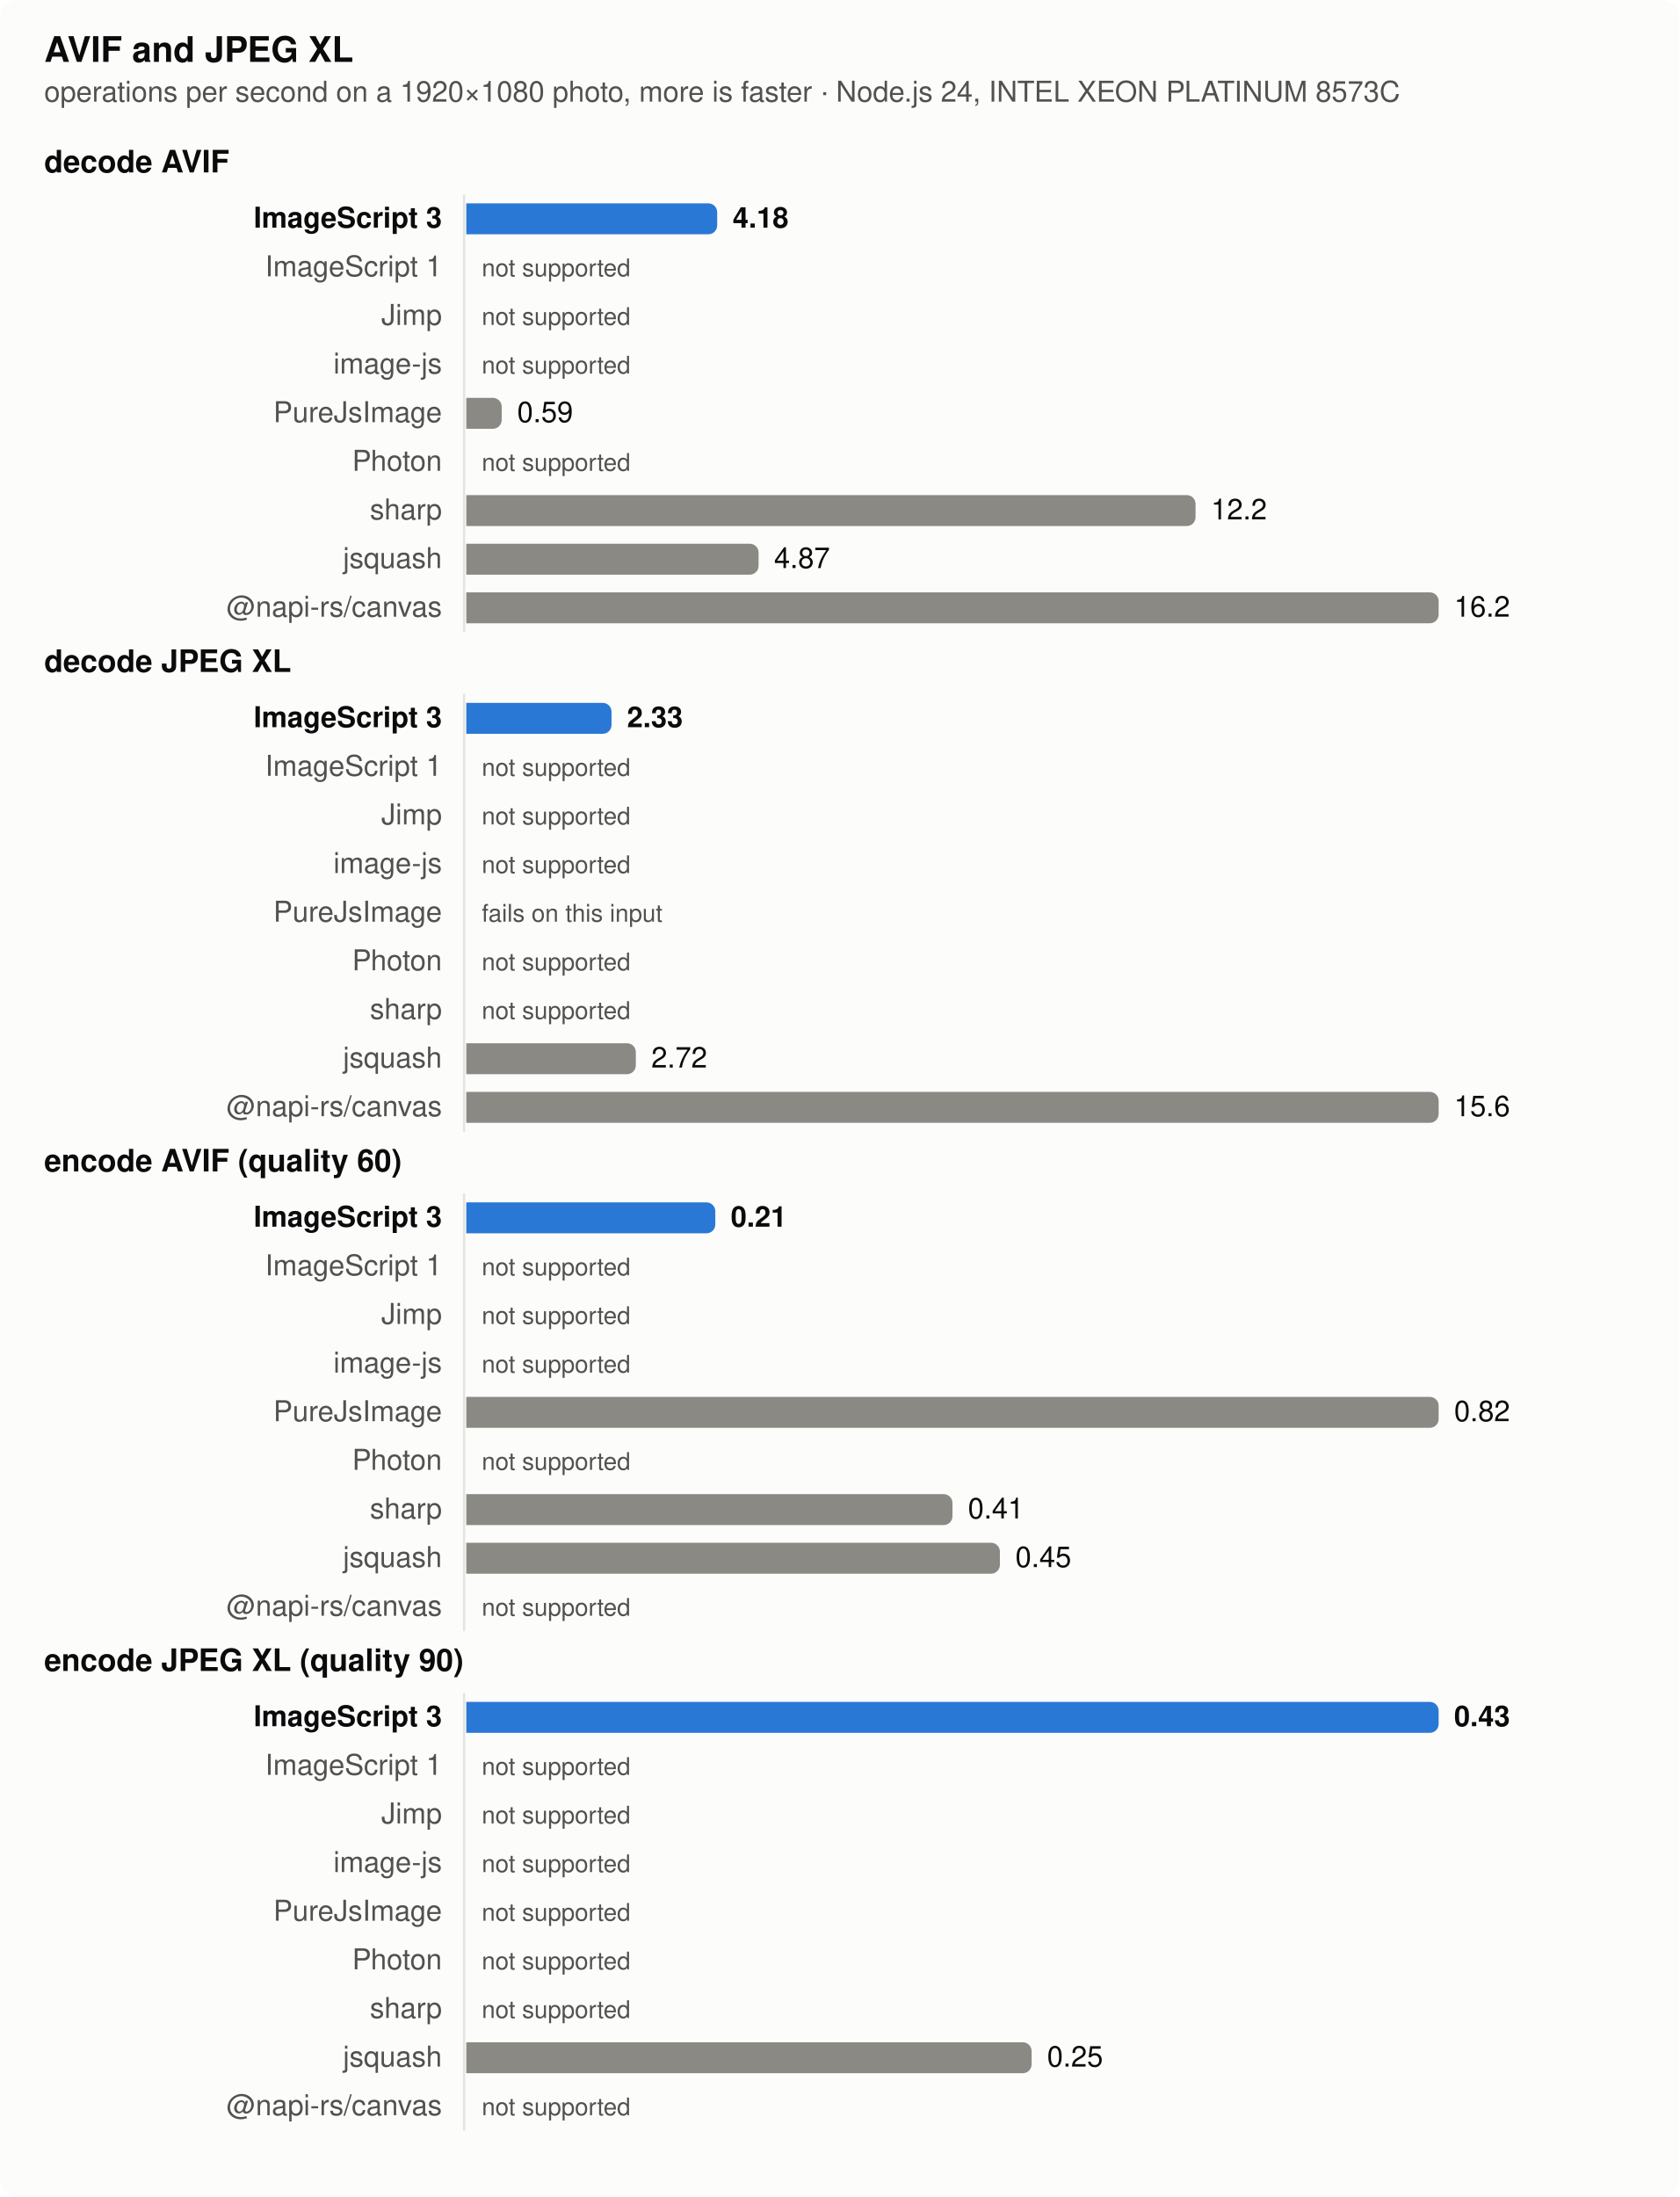
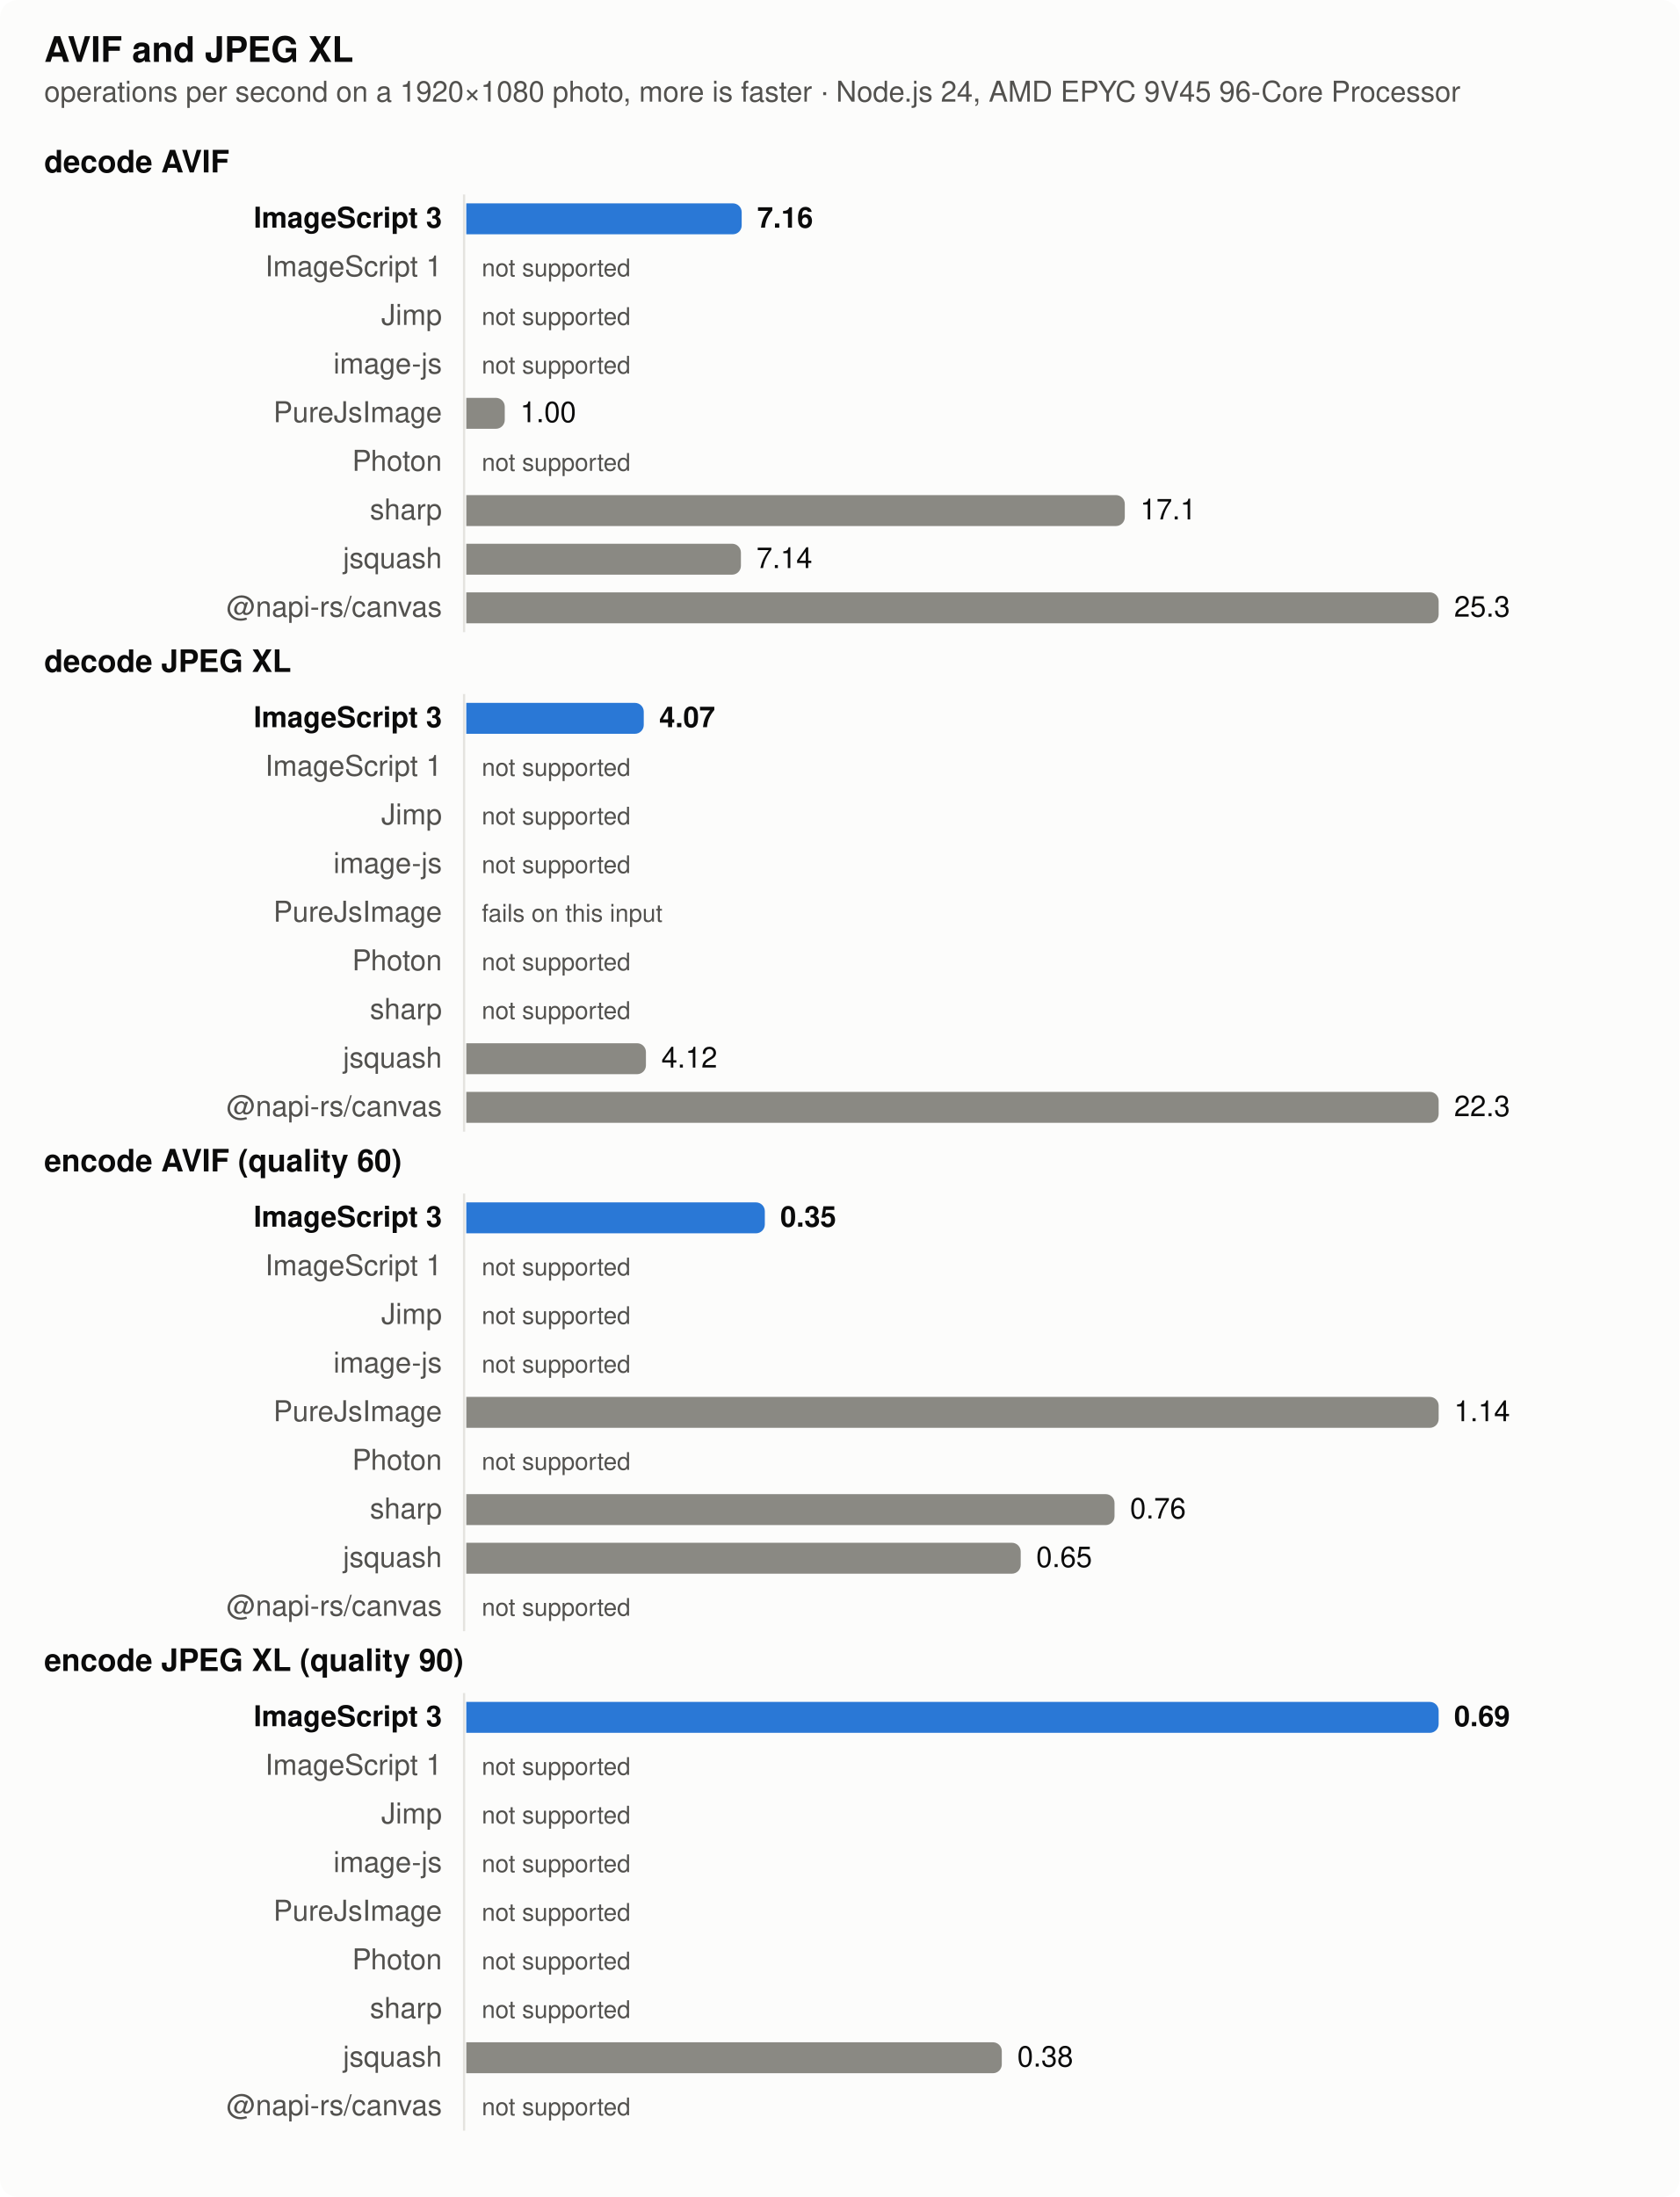
<svg xmlns="http://www.w3.org/2000/svg" width="760" height="994" viewBox="0 0 760 994" role="img" aria-label="AVIF and JPEG XL">
  <style>
  .surface { fill: #fcfcfb } .text { fill: #0b0b0b } .muted { fill: #52514e } .grid { stroke: #e4e3df }
  .bar { fill: #8a8983 } .bar.highlight { fill: #2a78d6 }
  @media (prefers-color-scheme: dark) {
    .surface { fill: #1a1a19 } .text { fill: #f0efec } .muted { fill: #c3c2b7 } .grid { stroke: #383835 }
    .bar { fill: #6d6c66 } .bar.highlight { fill: #3987e5 }
  }
  text { font: 13px -apple-system, BlinkMacSystemFont, 'Segoe UI', Helvetica, Arial, sans-serif }
  .title { font-weight: 600; font-size: 14px } .bold { font-weight: 600 } .small { font-size: 11px }</style>
  <rect class="surface" width="760" height="994" rx="8" />
  <text class="text title" x="20" y="28" style="font-size:16px">AVIF and JPEG XL</text>
-   <text class="muted" x="20" y="46">operations per second on a 1920×1080 photo, more is faster · Node.js 24, INTEL XEON PLATINUM 8573C</text>
+   <text class="muted" x="20" y="46">operations per second on a 1920×1080 photo, more is faster · Node.js 24, AMD EPYC 9V45 96-Core Processor</text>
  <text class="text title" x="20" y="78">decode AVIF</text>
  <line class="grid" x1="210" x2="210" y1="88" y2="286" stroke-width="1" />
  <text class="text bold" x="200" y="103" text-anchor="end">ImageScript 3</text>
-   <path class="bar highlight" d="M211,92h109.531a4,4 0 0 1 4,4v6a4,4 0 0 1 -4,4h-109.531z" />
-   <text class="text bold" x="331.531" y="103">4.18</text>
+   <path class="bar highlight" d="M211,92h120.62a4,4 0 0 1 4,4v6a4,4 0 0 1 -4,4h-120.62z" />
+   <text class="text bold" x="342.62" y="103">7.16</text>
  <text class="muted" x="200" y="125" text-anchor="end">ImageScript 1</text>
  <text class="muted small" x="218" y="125">not supported</text>
  <text class="muted" x="200" y="147" text-anchor="end">Jimp</text>
  <text class="muted small" x="218" y="147">not supported</text>
  <text class="muted" x="200" y="169" text-anchor="end">image-js</text>
  <text class="muted small" x="218" y="169">not supported</text>
  <text class="muted" x="200" y="191" text-anchor="end">PureJsImage</text>
-   <path class="bar" d="M211,180h12.025a4,4 0 0 1 4,4v6a4,4 0 0 1 -4,4h-12.025z" />
-   <text class="text" x="234.025" y="191">0.59</text>
+   <path class="bar" d="M211,180h13.405a4,4 0 0 1 4,4v6a4,4 0 0 1 -4,4h-13.405z" />
+   <text class="text" x="235.405" y="191">1.00</text>
  <text class="muted" x="200" y="213" text-anchor="end">Photon</text>
  <text class="muted small" x="218" y="213">not supported</text>
  <text class="muted" x="200" y="235" text-anchor="end">sharp</text>
-   <path class="bar" d="M211,224h326a4,4 0 0 1 4,4v6a4,4 0 0 1 -4,4h-326z" />
-   <text class="text" x="548" y="235">12.2</text>
+   <path class="bar" d="M211,224h293.975a4,4 0 0 1 4,4v6a4,4 0 0 1 -4,4h-293.975z" />
+   <text class="text" x="515.975" y="235">17.1</text>
  <text class="muted" x="200" y="257" text-anchor="end">jsquash</text>
-   <path class="bar" d="M211,246h128.272a4,4 0 0 1 4,4v6a4,4 0 0 1 -4,4h-128.272z" />
-   <text class="text" x="350.272" y="257">4.87</text>
+   <path class="bar" d="M211,246h120.272a4,4 0 0 1 4,4v6a4,4 0 0 1 -4,4h-120.272z" />
+   <text class="text" x="342.272" y="257">7.14</text>
  <text class="muted" x="200" y="279" text-anchor="end">@napi-rs/canvas</text>
  <path class="bar" d="M211,268h436a4,4 0 0 1 4,4v6a4,4 0 0 1 -4,4h-436z" />
-   <text class="text" x="658" y="279">16.2</text>
+   <text class="text" x="658" y="279">25.3</text>
  <text class="text title" x="20" y="304">decode JPEG XL</text>
  <line class="grid" x1="210" x2="210" y1="314" y2="512" stroke-width="1" />
  <text class="text bold" x="200" y="329" text-anchor="end">ImageScript 3</text>
-   <path class="bar highlight" d="M211,318h61.718a4,4 0 0 1 4,4v6a4,4 0 0 1 -4,4h-61.718z" />
-   <text class="text bold" x="283.718" y="329">2.33</text>
+   <path class="bar highlight" d="M211,318h76.305a4,4 0 0 1 4,4v6a4,4 0 0 1 -4,4h-76.305z" />
+   <text class="text bold" x="298.305" y="329">4.07</text>
  <text class="muted" x="200" y="351" text-anchor="end">ImageScript 1</text>
  <text class="muted small" x="218" y="351">not supported</text>
  <text class="muted" x="200" y="373" text-anchor="end">Jimp</text>
  <text class="muted small" x="218" y="373">not supported</text>
  <text class="muted" x="200" y="395" text-anchor="end">image-js</text>
  <text class="muted small" x="218" y="395">not supported</text>
  <text class="muted" x="200" y="417" text-anchor="end">PureJsImage</text>
  <text class="muted small" x="218" y="417">fails on this input</text>
  <text class="muted" x="200" y="439" text-anchor="end">Photon</text>
  <text class="muted small" x="218" y="439">not supported</text>
  <text class="muted" x="200" y="461" text-anchor="end">sharp</text>
  <text class="muted small" x="218" y="461">not supported</text>
  <text class="muted" x="200" y="483" text-anchor="end">jsquash</text>
-   <path class="bar" d="M211,472h72.718a4,4 0 0 1 4,4v6a4,4 0 0 1 -4,4h-72.718z" />
-   <text class="text" x="294.718" y="483">2.72</text>
+   <path class="bar" d="M211,472h77.291a4,4 0 0 1 4,4v6a4,4 0 0 1 -4,4h-77.291z" />
+   <text class="text" x="299.291" y="483">4.12</text>
  <text class="muted" x="200" y="505" text-anchor="end">@napi-rs/canvas</text>
  <path class="bar" d="M211,494h436a4,4 0 0 1 4,4v6a4,4 0 0 1 -4,4h-436z" />
-   <text class="text" x="658" y="505">15.6</text>
+   <text class="text" x="658" y="505">22.3</text>
  <text class="text title" x="20" y="530">encode AVIF (quality 60)</text>
  <line class="grid" x1="210" x2="210" y1="540" y2="738" stroke-width="1" />
  <text class="text bold" x="200" y="555" text-anchor="end">ImageScript 3</text>
-   <path class="bar highlight" d="M211,544h108.683a4,4 0 0 1 4,4v6a4,4 0 0 1 -4,4h-108.683z" />
-   <text class="text bold" x="330.683" y="555">0.21</text>
+   <path class="bar highlight" d="M211,544h131.088a4,4 0 0 1 4,4v6a4,4 0 0 1 -4,4h-131.088z" />
+   <text class="text bold" x="353.088" y="555">0.35</text>
  <text class="muted" x="200" y="577" text-anchor="end">ImageScript 1</text>
  <text class="muted small" x="218" y="577">not supported</text>
  <text class="muted" x="200" y="599" text-anchor="end">Jimp</text>
  <text class="muted small" x="218" y="599">not supported</text>
  <text class="muted" x="200" y="621" text-anchor="end">image-js</text>
  <text class="muted small" x="218" y="621">not supported</text>
  <text class="muted" x="200" y="643" text-anchor="end">PureJsImage</text>
  <path class="bar" d="M211,632h436a4,4 0 0 1 4,4v6a4,4 0 0 1 -4,4h-436z" />
-   <text class="text" x="658" y="643">0.82</text>
+   <text class="text" x="658" y="643">1.14</text>
  <text class="muted" x="200" y="665" text-anchor="end">Photon</text>
  <text class="muted small" x="218" y="665">not supported</text>
  <text class="muted" x="200" y="687" text-anchor="end">sharp</text>
-   <path class="bar" d="M211,676h216a4,4 0 0 1 4,4v6a4,4 0 0 1 -4,4h-216z" />
-   <text class="text" x="438" y="687">0.41</text>
+   <path class="bar" d="M211,676h289.333a4,4 0 0 1 4,4v6a4,4 0 0 1 -4,4h-289.333z" />
+   <text class="text" x="511.333" y="687">0.76</text>
  <text class="muted" x="200" y="709" text-anchor="end">jsquash</text>
-   <path class="bar" d="M211,698h237.463a4,4 0 0 1 4,4v6a4,4 0 0 1 -4,4h-237.463z" />
-   <text class="text" x="459.463" y="709">0.45</text>
+   <path class="bar" d="M211,698h246.877a4,4 0 0 1 4,4v6a4,4 0 0 1 -4,4h-246.877z" />
+   <text class="text" x="468.877" y="709">0.65</text>
  <text class="muted" x="200" y="731" text-anchor="end">@napi-rs/canvas</text>
  <text class="muted small" x="218" y="731">not supported</text>
  <text class="text title" x="20" y="756">encode JPEG XL (quality 90)</text>
  <line class="grid" x1="210" x2="210" y1="766" y2="964" stroke-width="1" />
  <text class="text bold" x="200" y="781" text-anchor="end">ImageScript 3</text>
  <path class="bar highlight" d="M211,770h436a4,4 0 0 1 4,4v6a4,4 0 0 1 -4,4h-436z" />
-   <text class="text bold" x="658" y="781">0.43</text>
+   <text class="text bold" x="658" y="781">0.69</text>
  <text class="muted" x="200" y="803" text-anchor="end">ImageScript 1</text>
  <text class="muted small" x="218" y="803">not supported</text>
  <text class="muted" x="200" y="825" text-anchor="end">Jimp</text>
  <text class="muted small" x="218" y="825">not supported</text>
  <text class="muted" x="200" y="847" text-anchor="end">image-js</text>
  <text class="muted small" x="218" y="847">not supported</text>
  <text class="muted" x="200" y="869" text-anchor="end">PureJsImage</text>
  <text class="muted small" x="218" y="869">not supported</text>
  <text class="muted" x="200" y="891" text-anchor="end">Photon</text>
  <text class="muted small" x="218" y="891">not supported</text>
  <text class="muted" x="200" y="913" text-anchor="end">sharp</text>
  <text class="muted small" x="218" y="913">not supported</text>
  <text class="muted" x="200" y="935" text-anchor="end">jsquash</text>
-   <path class="bar" d="M211,924h251.814a4,4 0 0 1 4,4v6a4,4 0 0 1 -4,4h-251.814z" />
-   <text class="text" x="473.814" y="935">0.25</text>
+   <path class="bar" d="M211,924h238.319a4,4 0 0 1 4,4v6a4,4 0 0 1 -4,4h-238.319z" />
+   <text class="text" x="460.319" y="935">0.38</text>
  <text class="muted" x="200" y="957" text-anchor="end">@napi-rs/canvas</text>
  <text class="muted small" x="218" y="957">not supported</text>
</svg>
